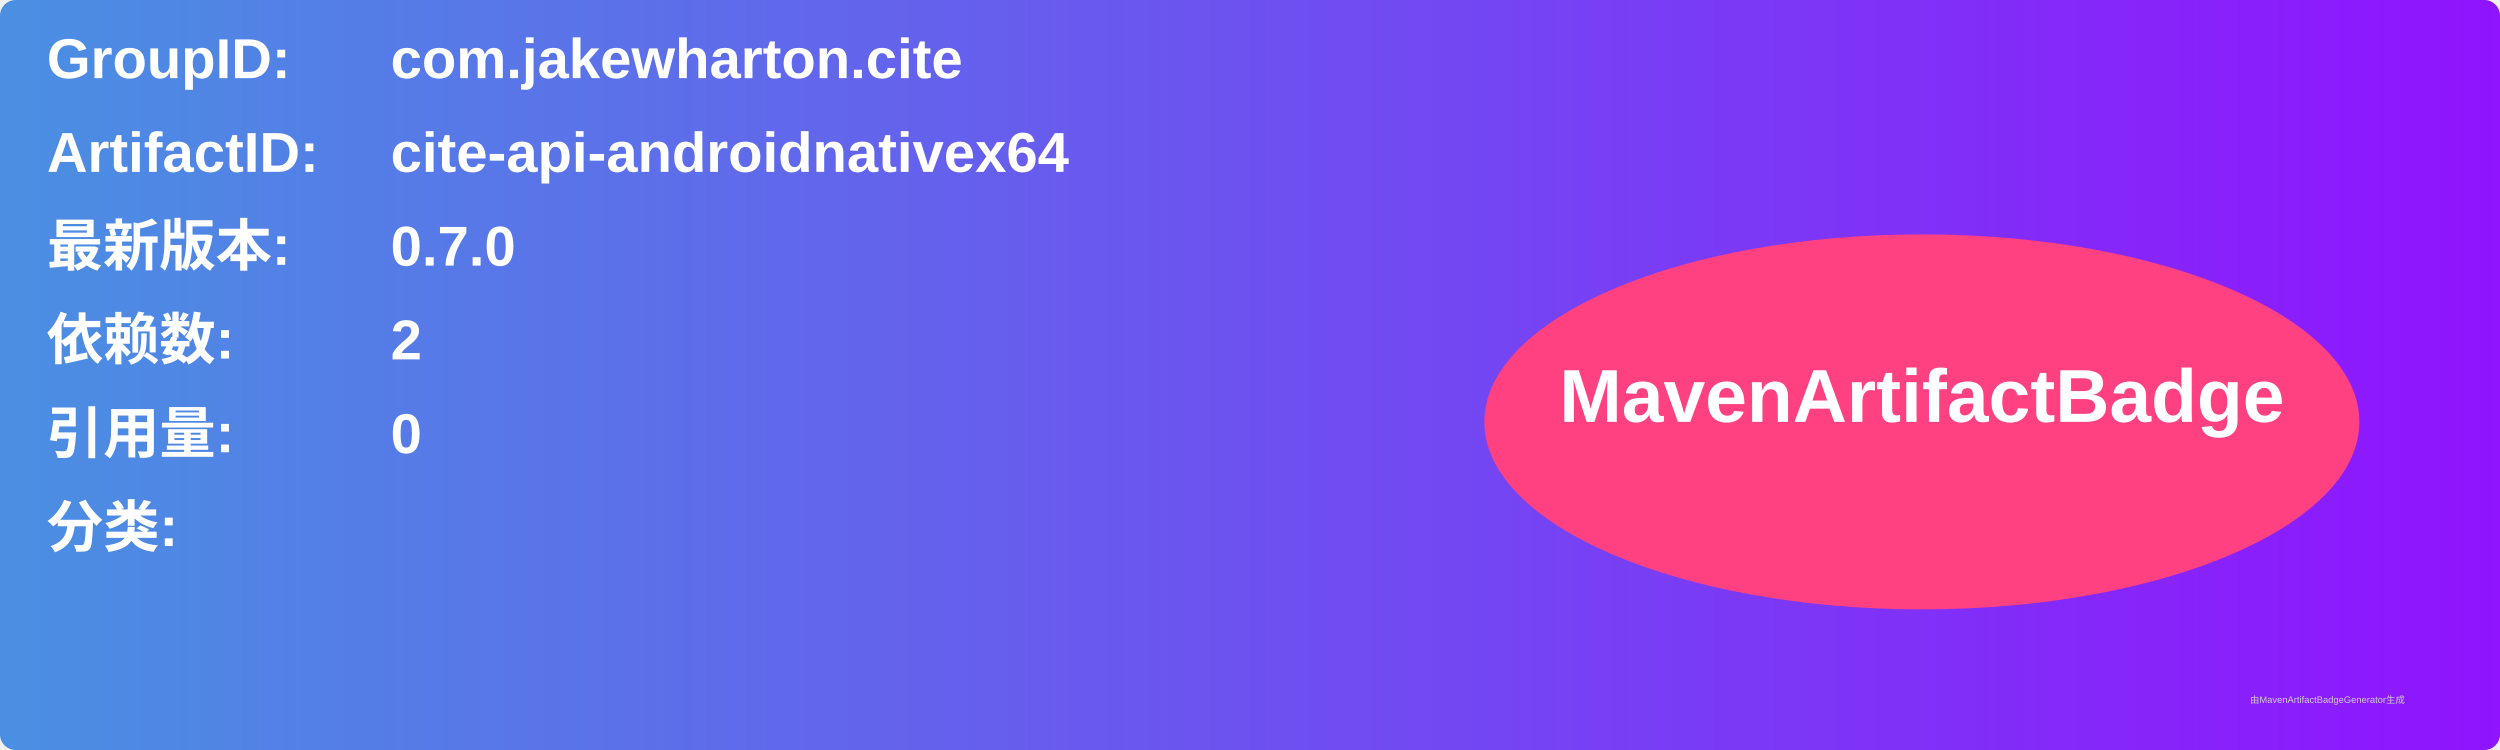
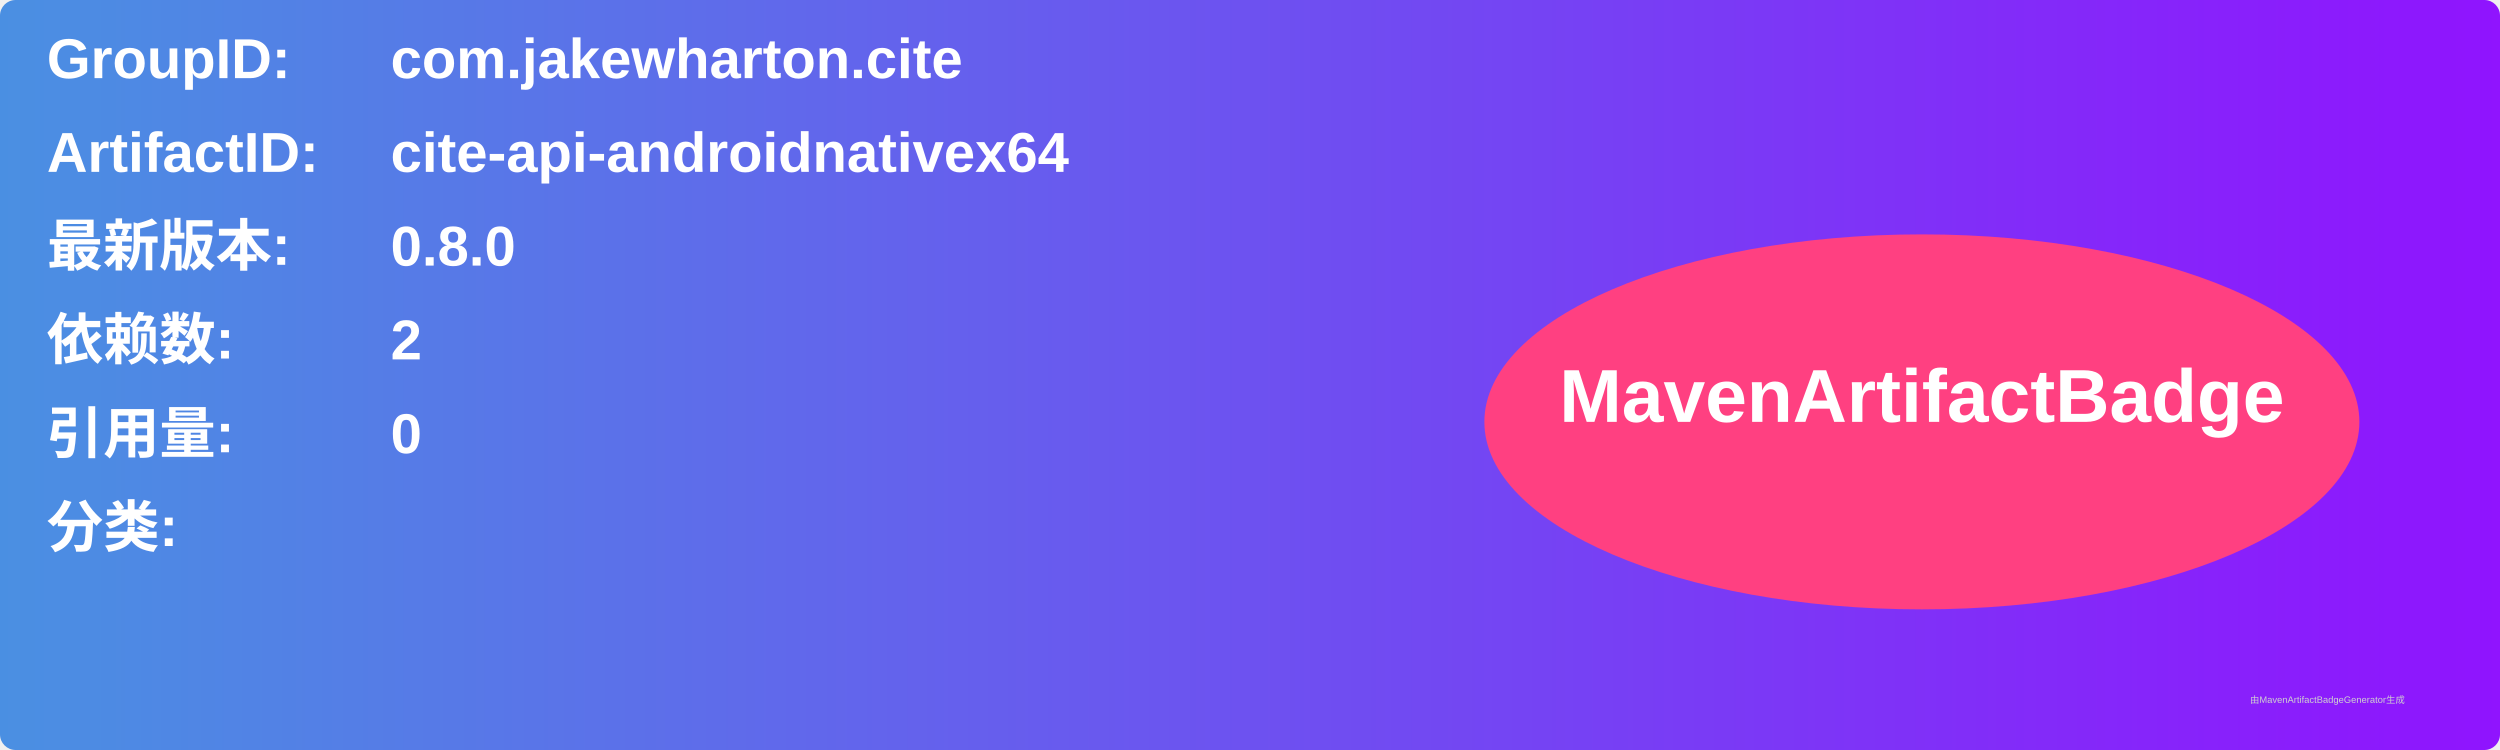
<svg xmlns="http://www.w3.org/2000/svg" width="800" height="240" viewBox="0 0 800 240">
  <linearGradient id="grad" x1="0%" y1="0%" x2="100%" y2="0%">
    <stop offset="0%" stop-color="#4a90e2" />
    <stop offset="100%" stop-color="#9013fe" />
  </linearGradient>
  <rect width="100%" height="100%" rx="5" ry="5" fill="url(#grad)" />
  <g transform="translate(15, 15)">
    <text x="0" y="10" font-family="Arial" font-size="18" fill="white" font-weight="bold" width="260">GroupID:</text>
    <text x="110" y="10" font-family="Arial" font-size="18" fill="white" font-weight="bold" width="460">com.jakewharton.cite</text>
    <text x="0" y="40" font-family="Arial" font-size="18" fill="white" font-weight="bold" width="260">ArtifactID:</text>
    <text x="110" y="40" font-family="Arial" font-size="18" fill="white" font-weight="bold" width="460">cite-api-androidnativex64</text>
    <text x="0" y="70" font-family="Arial" font-size="18" fill="white" font-weight="bold">最新版本:</text>
    <text x="110" y="70" font-family="Arial" font-size="18" fill="white" font-weight="bold">
-       <tspan font-weight="bold">0.7.0</tspan>
+       <tspan font-weight="bold">0.8.0</tspan>
    </text>
    <text x="0" y="100" font-family="Arial" font-size="18" fill="white" font-weight="bold">依赖数: </text>
    <text x="110" y="100" font-family="Arial" font-size="18" fill="white">
      <tspan font-weight="bold">2</tspan>
    </text>
    <text x="0" y="130" font-family="Arial" font-size="18" fill="white" font-weight="bold">引用量: </text>
    <text x="110" y="130" font-family="Arial" font-size="18" fill="white">
      <tspan font-weight="bold">0</tspan>
    </text>
    <text x="0" y="160" font-family="Arial" font-size="18" fill="white" font-weight="bold">分类:</text>
    <text x="10" y="190" font-family="Arial" font-size="10" fill="white">
      <tspan font-weight="bold" />
    </text>
    <ellipse cx="600" cy="120" rx="140" ry="60" fill="#ff4081" />
    <text x="600" y="120" text-anchor="middle" font-family="Arial" font-size="24" fill="white" font-weight="bold">MavenArtifactBadge</text>
  </g>
  <text x="720" y="225" font-family="Arial" font-size="3" fill="#d0d0d0">由MavenArtifactBadgeGenerator生成</text>
</svg>
